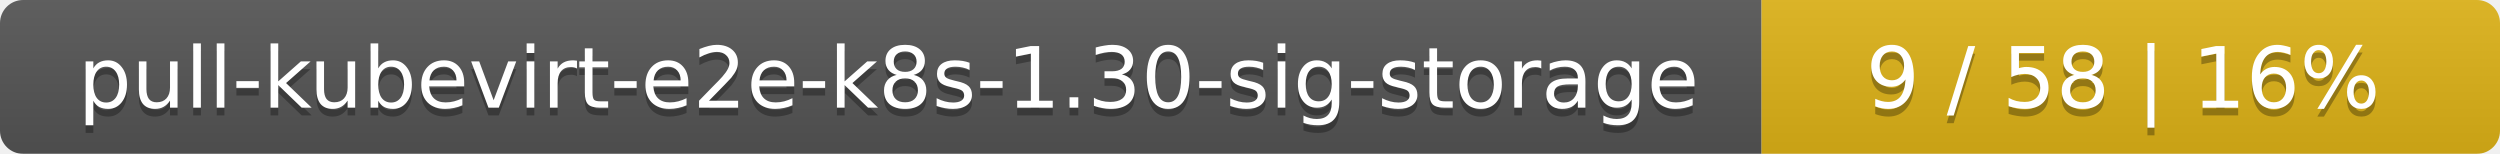
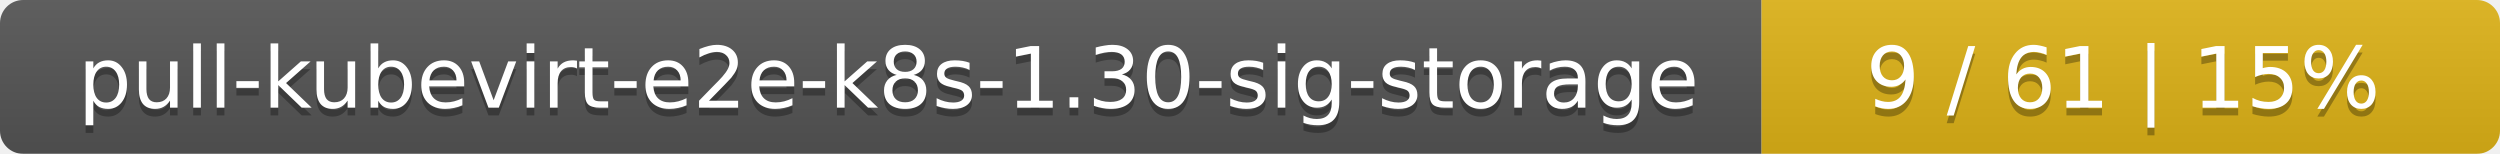
<svg xmlns="http://www.w3.org/2000/svg" width="325" height="20">
  <linearGradient id="smooth" x2="0" y2="100%">
    <stop offset="0" stop-color="#bbb" stop-opacity=".1" />
    <stop offset="1" stop-opacity=".1" />
  </linearGradient>
  <mask id="round">
    <rect width="325" height="20" rx="3" fill="#fff" />
  </mask>
  <g mask="url(#round)">
    <rect width="229" height="20" fill="#555" />
    <rect x="229" width="96" height="20" fill="#dfb317" />
    <rect width="325" height="20" fill="url(#smooth)" />
  </g>
  <g fill="#fff" text-anchor="middle" font-family="DejaVu Sans,Verdana,Geneva,sans-serif" font-size="11">
    <text x="115.5" y="15" fill="#010101" fill-opacity=".3">pull-kubevirt-e2e-k8s-1.30-sig-storage</text>
    <text x="115.5" y="14">pull-kubevirt-e2e-k8s-1.30-sig-storage</text>
-     <text x="276" y="15" fill="#010101" fill-opacity=".3">9 / 58    |    16%</text>
-     <text x="276" y="14">9 / 58    |    16%</text>
+     <text x="276" y="15" fill="#010101" fill-opacity=".3">9 / 61    |    15%</text>
+     <text x="276" y="14">9 / 61    |    15%</text>
  </g>
</svg>
